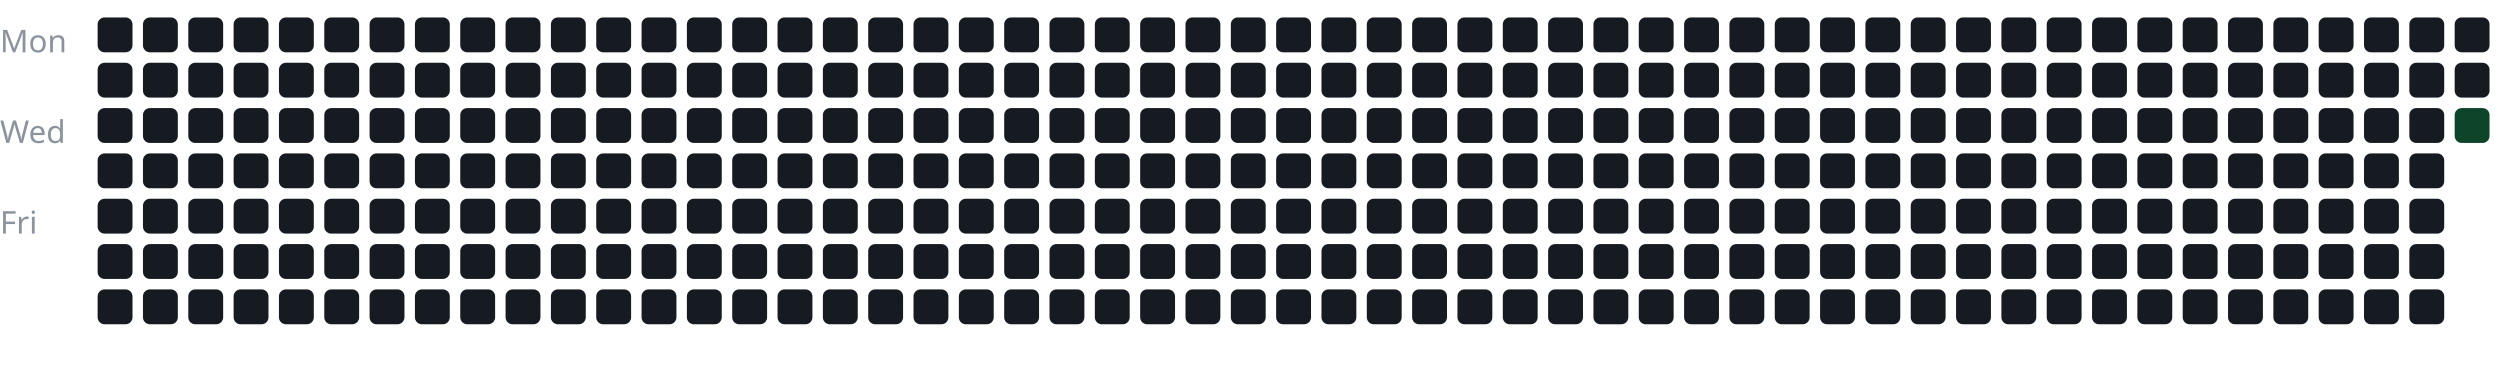
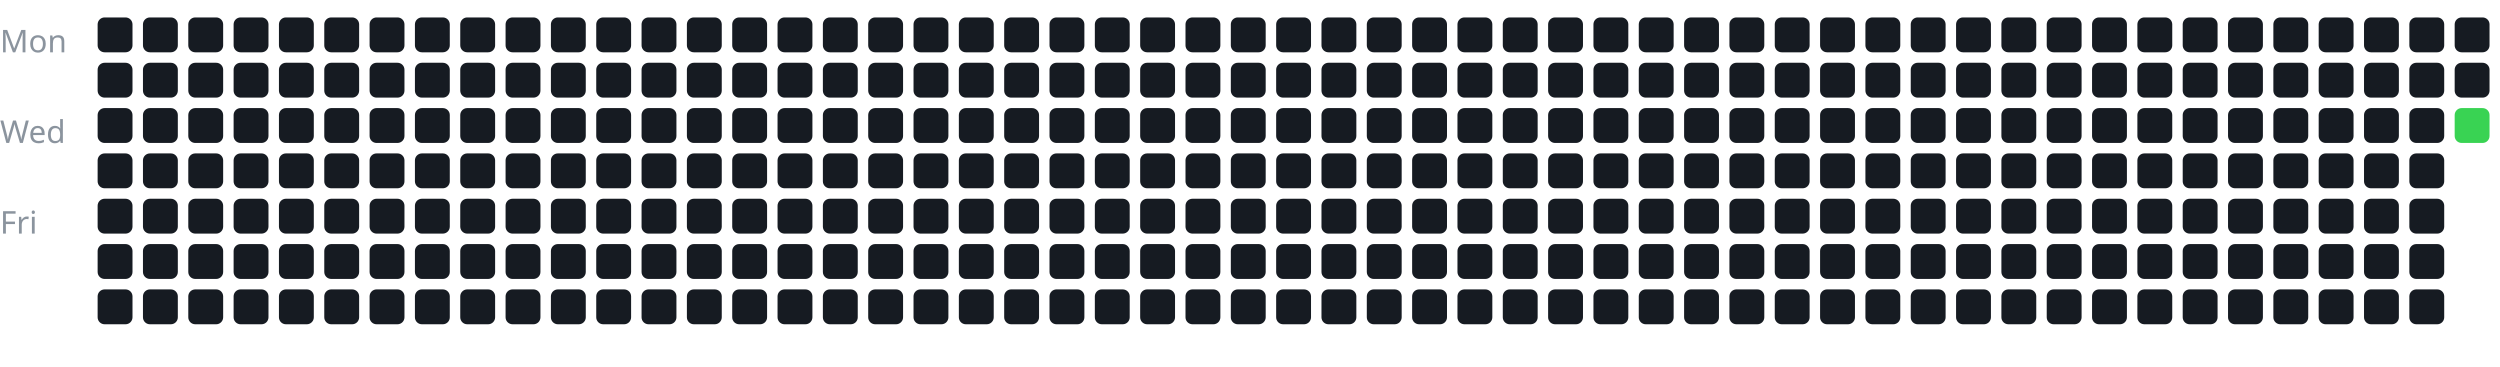
<svg xmlns="http://www.w3.org/2000/svg" width="100%" viewBox="0 0 717 105">
  <style>
text {
    fill: #8b949e;
    font-size: 9px;
    font-family: sans-serif;
}
</style>
  <text x="0" y="15">Mon</text>
  <text x="0" y="41">Wed</text>
  <text x="0" y="67">Fri</text>
  <g transform="translate(28, 5)">
    <rect x="0" y="0" width="10" height="10" rx="2" fill="#161b22" />
    <rect x="0" y="13" width="10" height="10" rx="2" fill="#161b22" />
    <rect x="0" y="26" width="10" height="10" rx="2" fill="#161b22" />
    <rect x="0" y="39" width="10" height="10" rx="2" fill="#161b22" />
    <rect x="0" y="52" width="10" height="10" rx="2" fill="#161b22" />
    <rect x="0" y="65" width="10" height="10" rx="2" fill="#161b22" />
    <rect x="0" y="78" width="10" height="10" rx="2" fill="#161b22" />
    <rect x="13" y="0" width="10" height="10" rx="2" fill="#161b22" />
    <rect x="13" y="13" width="10" height="10" rx="2" fill="#161b22" />
    <rect x="13" y="26" width="10" height="10" rx="2" fill="#161b22" />
    <rect x="13" y="39" width="10" height="10" rx="2" fill="#161b22" />
    <rect x="13" y="52" width="10" height="10" rx="2" fill="#161b22" />
    <rect x="13" y="65" width="10" height="10" rx="2" fill="#161b22" />
    <rect x="13" y="78" width="10" height="10" rx="2" fill="#161b22" />
    <rect x="26" y="0" width="10" height="10" rx="2" fill="#161b22" />
    <rect x="26" y="13" width="10" height="10" rx="2" fill="#161b22" />
    <rect x="26" y="26" width="10" height="10" rx="2" fill="#161b22" />
    <rect x="26" y="39" width="10" height="10" rx="2" fill="#161b22" />
    <rect x="26" y="52" width="10" height="10" rx="2" fill="#161b22" />
    <rect x="26" y="65" width="10" height="10" rx="2" fill="#161b22" />
    <rect x="26" y="78" width="10" height="10" rx="2" fill="#161b22" />
    <rect x="39" y="0" width="10" height="10" rx="2" fill="#161b22" />
    <rect x="39" y="13" width="10" height="10" rx="2" fill="#161b22" />
    <rect x="39" y="26" width="10" height="10" rx="2" fill="#161b22" />
    <rect x="39" y="39" width="10" height="10" rx="2" fill="#161b22" />
    <rect x="39" y="52" width="10" height="10" rx="2" fill="#161b22" />
    <rect x="39" y="65" width="10" height="10" rx="2" fill="#161b22" />
    <rect x="39" y="78" width="10" height="10" rx="2" fill="#161b22" />
    <rect x="52" y="0" width="10" height="10" rx="2" fill="#161b22" />
    <rect x="52" y="13" width="10" height="10" rx="2" fill="#161b22" />
    <rect x="52" y="26" width="10" height="10" rx="2" fill="#161b22" />
    <rect x="52" y="39" width="10" height="10" rx="2" fill="#161b22" />
    <rect x="52" y="52" width="10" height="10" rx="2" fill="#161b22" />
    <rect x="52" y="65" width="10" height="10" rx="2" fill="#161b22" />
    <rect x="52" y="78" width="10" height="10" rx="2" fill="#161b22" />
    <rect x="65" y="0" width="10" height="10" rx="2" fill="#161b22" />
    <rect x="65" y="13" width="10" height="10" rx="2" fill="#161b22" />
    <rect x="65" y="26" width="10" height="10" rx="2" fill="#161b22" />
    <rect x="65" y="39" width="10" height="10" rx="2" fill="#161b22" />
    <rect x="65" y="52" width="10" height="10" rx="2" fill="#161b22" />
    <rect x="65" y="65" width="10" height="10" rx="2" fill="#161b22" />
    <rect x="65" y="78" width="10" height="10" rx="2" fill="#161b22" />
    <rect x="78" y="0" width="10" height="10" rx="2" fill="#161b22" />
    <rect x="78" y="13" width="10" height="10" rx="2" fill="#161b22" />
    <rect x="78" y="26" width="10" height="10" rx="2" fill="#161b22" />
    <rect x="78" y="39" width="10" height="10" rx="2" fill="#161b22" />
    <rect x="78" y="52" width="10" height="10" rx="2" fill="#161b22" />
    <rect x="78" y="65" width="10" height="10" rx="2" fill="#161b22" />
    <rect x="78" y="78" width="10" height="10" rx="2" fill="#161b22" />
    <rect x="91" y="0" width="10" height="10" rx="2" fill="#161b22" />
    <rect x="91" y="13" width="10" height="10" rx="2" fill="#161b22" />
    <rect x="91" y="26" width="10" height="10" rx="2" fill="#161b22" />
    <rect x="91" y="39" width="10" height="10" rx="2" fill="#161b22" />
    <rect x="91" y="52" width="10" height="10" rx="2" fill="#161b22" />
    <rect x="91" y="65" width="10" height="10" rx="2" fill="#161b22" />
    <rect x="91" y="78" width="10" height="10" rx="2" fill="#161b22" />
    <rect x="104" y="0" width="10" height="10" rx="2" fill="#161b22" />
    <rect x="104" y="13" width="10" height="10" rx="2" fill="#161b22" />
    <rect x="104" y="26" width="10" height="10" rx="2" fill="#161b22" />
    <rect x="104" y="39" width="10" height="10" rx="2" fill="#161b22" />
    <rect x="104" y="52" width="10" height="10" rx="2" fill="#161b22" />
    <rect x="104" y="65" width="10" height="10" rx="2" fill="#161b22" />
    <rect x="104" y="78" width="10" height="10" rx="2" fill="#161b22" />
    <rect x="117" y="0" width="10" height="10" rx="2" fill="#161b22" />
    <rect x="117" y="13" width="10" height="10" rx="2" fill="#161b22" />
    <rect x="117" y="26" width="10" height="10" rx="2" fill="#161b22" />
    <rect x="117" y="39" width="10" height="10" rx="2" fill="#161b22" />
    <rect x="117" y="52" width="10" height="10" rx="2" fill="#161b22" />
    <rect x="117" y="65" width="10" height="10" rx="2" fill="#161b22" />
    <rect x="117" y="78" width="10" height="10" rx="2" fill="#161b22" />
    <rect x="130" y="0" width="10" height="10" rx="2" fill="#161b22" />
    <rect x="130" y="13" width="10" height="10" rx="2" fill="#161b22" />
    <rect x="130" y="26" width="10" height="10" rx="2" fill="#161b22" />
    <rect x="130" y="39" width="10" height="10" rx="2" fill="#161b22" />
    <rect x="130" y="52" width="10" height="10" rx="2" fill="#161b22" />
    <rect x="130" y="65" width="10" height="10" rx="2" fill="#161b22" />
    <rect x="130" y="78" width="10" height="10" rx="2" fill="#161b22" />
    <rect x="143" y="0" width="10" height="10" rx="2" fill="#161b22" />
    <rect x="143" y="13" width="10" height="10" rx="2" fill="#161b22" />
    <rect x="143" y="26" width="10" height="10" rx="2" fill="#161b22" />
    <rect x="143" y="39" width="10" height="10" rx="2" fill="#161b22" />
    <rect x="143" y="52" width="10" height="10" rx="2" fill="#161b22" />
    <rect x="143" y="65" width="10" height="10" rx="2" fill="#161b22" />
    <rect x="143" y="78" width="10" height="10" rx="2" fill="#161b22" />
    <rect x="156" y="0" width="10" height="10" rx="2" fill="#161b22" />
    <rect x="156" y="13" width="10" height="10" rx="2" fill="#161b22" />
    <rect x="156" y="26" width="10" height="10" rx="2" fill="#161b22" />
    <rect x="156" y="39" width="10" height="10" rx="2" fill="#161b22" />
    <rect x="156" y="52" width="10" height="10" rx="2" fill="#161b22" />
    <rect x="156" y="65" width="10" height="10" rx="2" fill="#161b22" />
    <rect x="156" y="78" width="10" height="10" rx="2" fill="#161b22" />
    <rect x="169" y="0" width="10" height="10" rx="2" fill="#161b22" />
    <rect x="169" y="13" width="10" height="10" rx="2" fill="#161b22" />
    <rect x="169" y="26" width="10" height="10" rx="2" fill="#161b22" />
    <rect x="169" y="39" width="10" height="10" rx="2" fill="#161b22" />
    <rect x="169" y="52" width="10" height="10" rx="2" fill="#161b22" />
    <rect x="169" y="65" width="10" height="10" rx="2" fill="#161b22" />
    <rect x="169" y="78" width="10" height="10" rx="2" fill="#161b22" />
    <rect x="182" y="0" width="10" height="10" rx="2" fill="#161b22" />
    <rect x="182" y="13" width="10" height="10" rx="2" fill="#161b22" />
    <rect x="182" y="26" width="10" height="10" rx="2" fill="#161b22" />
    <rect x="182" y="39" width="10" height="10" rx="2" fill="#161b22" />
    <rect x="182" y="52" width="10" height="10" rx="2" fill="#161b22" />
    <rect x="182" y="65" width="10" height="10" rx="2" fill="#161b22" />
    <rect x="182" y="78" width="10" height="10" rx="2" fill="#161b22" />
    <rect x="195" y="0" width="10" height="10" rx="2" fill="#161b22" />
    <rect x="195" y="13" width="10" height="10" rx="2" fill="#161b22" />
    <rect x="195" y="26" width="10" height="10" rx="2" fill="#161b22" />
    <rect x="195" y="39" width="10" height="10" rx="2" fill="#161b22" />
    <rect x="195" y="52" width="10" height="10" rx="2" fill="#161b22" />
    <rect x="195" y="65" width="10" height="10" rx="2" fill="#161b22" />
    <rect x="195" y="78" width="10" height="10" rx="2" fill="#161b22" />
    <rect x="208" y="0" width="10" height="10" rx="2" fill="#161b22" />
    <rect x="208" y="13" width="10" height="10" rx="2" fill="#161b22" />
    <rect x="208" y="26" width="10" height="10" rx="2" fill="#161b22" />
    <rect x="208" y="39" width="10" height="10" rx="2" fill="#161b22" />
    <rect x="208" y="52" width="10" height="10" rx="2" fill="#161b22" />
    <rect x="208" y="65" width="10" height="10" rx="2" fill="#161b22" />
    <rect x="208" y="78" width="10" height="10" rx="2" fill="#161b22" />
    <rect x="221" y="0" width="10" height="10" rx="2" fill="#161b22" />
    <rect x="221" y="13" width="10" height="10" rx="2" fill="#161b22" />
    <rect x="221" y="26" width="10" height="10" rx="2" fill="#161b22" />
    <rect x="221" y="39" width="10" height="10" rx="2" fill="#161b22" />
    <rect x="221" y="52" width="10" height="10" rx="2" fill="#161b22" />
    <rect x="221" y="65" width="10" height="10" rx="2" fill="#161b22" />
    <rect x="221" y="78" width="10" height="10" rx="2" fill="#161b22" />
    <rect x="234" y="0" width="10" height="10" rx="2" fill="#161b22" />
    <rect x="234" y="13" width="10" height="10" rx="2" fill="#161b22" />
    <rect x="234" y="26" width="10" height="10" rx="2" fill="#161b22" />
    <rect x="234" y="39" width="10" height="10" rx="2" fill="#161b22" />
    <rect x="234" y="52" width="10" height="10" rx="2" fill="#161b22" />
    <rect x="234" y="65" width="10" height="10" rx="2" fill="#161b22" />
    <rect x="234" y="78" width="10" height="10" rx="2" fill="#161b22" />
    <rect x="247" y="0" width="10" height="10" rx="2" fill="#161b22" />
    <rect x="247" y="13" width="10" height="10" rx="2" fill="#161b22" />
    <rect x="247" y="26" width="10" height="10" rx="2" fill="#161b22" />
    <rect x="247" y="39" width="10" height="10" rx="2" fill="#161b22" />
    <rect x="247" y="52" width="10" height="10" rx="2" fill="#161b22" />
    <rect x="247" y="65" width="10" height="10" rx="2" fill="#161b22" />
    <rect x="247" y="78" width="10" height="10" rx="2" fill="#161b22" />
    <rect x="260" y="0" width="10" height="10" rx="2" fill="#161b22" />
    <rect x="260" y="13" width="10" height="10" rx="2" fill="#161b22" />
    <rect x="260" y="26" width="10" height="10" rx="2" fill="#161b22" />
    <rect x="260" y="39" width="10" height="10" rx="2" fill="#161b22" />
    <rect x="260" y="52" width="10" height="10" rx="2" fill="#161b22" />
    <rect x="260" y="65" width="10" height="10" rx="2" fill="#161b22" />
    <rect x="260" y="78" width="10" height="10" rx="2" fill="#161b22" />
    <rect x="273" y="0" width="10" height="10" rx="2" fill="#161b22" />
    <rect x="273" y="13" width="10" height="10" rx="2" fill="#161b22" />
    <rect x="273" y="26" width="10" height="10" rx="2" fill="#161b22" />
    <rect x="273" y="39" width="10" height="10" rx="2" fill="#161b22" />
    <rect x="273" y="52" width="10" height="10" rx="2" fill="#161b22" />
    <rect x="273" y="65" width="10" height="10" rx="2" fill="#161b22" />
    <rect x="273" y="78" width="10" height="10" rx="2" fill="#161b22" />
    <rect x="286" y="0" width="10" height="10" rx="2" fill="#161b22" />
    <rect x="286" y="13" width="10" height="10" rx="2" fill="#161b22" />
    <rect x="286" y="26" width="10" height="10" rx="2" fill="#161b22" />
    <rect x="286" y="39" width="10" height="10" rx="2" fill="#161b22" />
    <rect x="286" y="52" width="10" height="10" rx="2" fill="#161b22" />
    <rect x="286" y="65" width="10" height="10" rx="2" fill="#161b22" />
    <rect x="286" y="78" width="10" height="10" rx="2" fill="#161b22" />
    <rect x="299" y="0" width="10" height="10" rx="2" fill="#161b22" />
    <rect x="299" y="13" width="10" height="10" rx="2" fill="#161b22" />
    <rect x="299" y="26" width="10" height="10" rx="2" fill="#161b22" />
    <rect x="299" y="39" width="10" height="10" rx="2" fill="#161b22" />
    <rect x="299" y="52" width="10" height="10" rx="2" fill="#161b22" />
    <rect x="299" y="65" width="10" height="10" rx="2" fill="#161b22" />
    <rect x="299" y="78" width="10" height="10" rx="2" fill="#161b22" />
    <rect x="312" y="0" width="10" height="10" rx="2" fill="#161b22" />
    <rect x="312" y="13" width="10" height="10" rx="2" fill="#161b22" />
    <rect x="312" y="26" width="10" height="10" rx="2" fill="#161b22" />
    <rect x="312" y="39" width="10" height="10" rx="2" fill="#161b22" />
    <rect x="312" y="52" width="10" height="10" rx="2" fill="#161b22" />
    <rect x="312" y="65" width="10" height="10" rx="2" fill="#161b22" />
    <rect x="312" y="78" width="10" height="10" rx="2" fill="#161b22" />
    <rect x="325" y="0" width="10" height="10" rx="2" fill="#161b22" />
    <rect x="325" y="13" width="10" height="10" rx="2" fill="#161b22" />
    <rect x="325" y="26" width="10" height="10" rx="2" fill="#161b22" />
    <rect x="325" y="39" width="10" height="10" rx="2" fill="#161b22" />
    <rect x="325" y="52" width="10" height="10" rx="2" fill="#161b22" />
    <rect x="325" y="65" width="10" height="10" rx="2" fill="#161b22" />
    <rect x="325" y="78" width="10" height="10" rx="2" fill="#161b22" />
    <rect x="338" y="0" width="10" height="10" rx="2" fill="#161b22" />
    <rect x="338" y="13" width="10" height="10" rx="2" fill="#161b22" />
    <rect x="338" y="26" width="10" height="10" rx="2" fill="#161b22" />
    <rect x="338" y="39" width="10" height="10" rx="2" fill="#161b22" />
    <rect x="338" y="52" width="10" height="10" rx="2" fill="#161b22" />
    <rect x="338" y="65" width="10" height="10" rx="2" fill="#161b22" />
    <rect x="338" y="78" width="10" height="10" rx="2" fill="#161b22" />
    <rect x="351" y="0" width="10" height="10" rx="2" fill="#161b22" />
    <rect x="351" y="13" width="10" height="10" rx="2" fill="#161b22" />
    <rect x="351" y="26" width="10" height="10" rx="2" fill="#161b22" />
    <rect x="351" y="39" width="10" height="10" rx="2" fill="#161b22" />
    <rect x="351" y="52" width="10" height="10" rx="2" fill="#161b22" />
    <rect x="351" y="65" width="10" height="10" rx="2" fill="#161b22" />
    <rect x="351" y="78" width="10" height="10" rx="2" fill="#161b22" />
    <rect x="364" y="0" width="10" height="10" rx="2" fill="#161b22" />
    <rect x="364" y="13" width="10" height="10" rx="2" fill="#161b22" />
    <rect x="364" y="26" width="10" height="10" rx="2" fill="#161b22" />
    <rect x="364" y="39" width="10" height="10" rx="2" fill="#161b22" />
    <rect x="364" y="52" width="10" height="10" rx="2" fill="#161b22" />
    <rect x="364" y="65" width="10" height="10" rx="2" fill="#161b22" />
    <rect x="364" y="78" width="10" height="10" rx="2" fill="#161b22" />
    <rect x="377" y="0" width="10" height="10" rx="2" fill="#161b22" />
    <rect x="377" y="13" width="10" height="10" rx="2" fill="#161b22" />
    <rect x="377" y="26" width="10" height="10" rx="2" fill="#161b22" />
    <rect x="377" y="39" width="10" height="10" rx="2" fill="#161b22" />
    <rect x="377" y="52" width="10" height="10" rx="2" fill="#161b22" />
    <rect x="377" y="65" width="10" height="10" rx="2" fill="#161b22" />
    <rect x="377" y="78" width="10" height="10" rx="2" fill="#161b22" />
    <rect x="390" y="0" width="10" height="10" rx="2" fill="#161b22" />
    <rect x="390" y="13" width="10" height="10" rx="2" fill="#161b22" />
    <rect x="390" y="26" width="10" height="10" rx="2" fill="#161b22" />
    <rect x="390" y="39" width="10" height="10" rx="2" fill="#161b22" />
    <rect x="390" y="52" width="10" height="10" rx="2" fill="#161b22" />
    <rect x="390" y="65" width="10" height="10" rx="2" fill="#161b22" />
    <rect x="390" y="78" width="10" height="10" rx="2" fill="#161b22" />
    <rect x="403" y="0" width="10" height="10" rx="2" fill="#161b22" />
    <rect x="403" y="13" width="10" height="10" rx="2" fill="#161b22" />
    <rect x="403" y="26" width="10" height="10" rx="2" fill="#161b22" />
    <rect x="403" y="39" width="10" height="10" rx="2" fill="#161b22" />
    <rect x="403" y="52" width="10" height="10" rx="2" fill="#161b22" />
    <rect x="403" y="65" width="10" height="10" rx="2" fill="#161b22" />
    <rect x="403" y="78" width="10" height="10" rx="2" fill="#161b22" />
    <rect x="416" y="0" width="10" height="10" rx="2" fill="#161b22" />
    <rect x="416" y="13" width="10" height="10" rx="2" fill="#161b22" />
    <rect x="416" y="26" width="10" height="10" rx="2" fill="#161b22" />
    <rect x="416" y="39" width="10" height="10" rx="2" fill="#161b22" />
    <rect x="416" y="52" width="10" height="10" rx="2" fill="#161b22" />
    <rect x="416" y="65" width="10" height="10" rx="2" fill="#161b22" />
    <rect x="416" y="78" width="10" height="10" rx="2" fill="#161b22" />
    <rect x="429" y="0" width="10" height="10" rx="2" fill="#161b22" />
    <rect x="429" y="13" width="10" height="10" rx="2" fill="#161b22" />
    <rect x="429" y="26" width="10" height="10" rx="2" fill="#161b22" />
    <rect x="429" y="39" width="10" height="10" rx="2" fill="#161b22" />
    <rect x="429" y="52" width="10" height="10" rx="2" fill="#161b22" />
    <rect x="429" y="65" width="10" height="10" rx="2" fill="#161b22" />
    <rect x="429" y="78" width="10" height="10" rx="2" fill="#161b22" />
    <rect x="442" y="0" width="10" height="10" rx="2" fill="#161b22" />
    <rect x="442" y="13" width="10" height="10" rx="2" fill="#161b22" />
    <rect x="442" y="26" width="10" height="10" rx="2" fill="#161b22" />
    <rect x="442" y="39" width="10" height="10" rx="2" fill="#161b22" />
    <rect x="442" y="52" width="10" height="10" rx="2" fill="#161b22" />
    <rect x="442" y="65" width="10" height="10" rx="2" fill="#161b22" />
    <rect x="442" y="78" width="10" height="10" rx="2" fill="#161b22" />
    <rect x="455" y="0" width="10" height="10" rx="2" fill="#161b22" />
    <rect x="455" y="13" width="10" height="10" rx="2" fill="#161b22" />
    <rect x="455" y="26" width="10" height="10" rx="2" fill="#161b22" />
    <rect x="455" y="39" width="10" height="10" rx="2" fill="#161b22" />
    <rect x="455" y="52" width="10" height="10" rx="2" fill="#161b22" />
    <rect x="455" y="65" width="10" height="10" rx="2" fill="#161b22" />
    <rect x="455" y="78" width="10" height="10" rx="2" fill="#161b22" />
    <rect x="468" y="0" width="10" height="10" rx="2" fill="#161b22" />
    <rect x="468" y="13" width="10" height="10" rx="2" fill="#161b22" />
    <rect x="468" y="26" width="10" height="10" rx="2" fill="#161b22" />
    <rect x="468" y="39" width="10" height="10" rx="2" fill="#161b22" />
    <rect x="468" y="52" width="10" height="10" rx="2" fill="#161b22" />
    <rect x="468" y="65" width="10" height="10" rx="2" fill="#161b22" />
    <rect x="468" y="78" width="10" height="10" rx="2" fill="#161b22" />
    <rect x="481" y="0" width="10" height="10" rx="2" fill="#161b22" />
    <rect x="481" y="13" width="10" height="10" rx="2" fill="#161b22" />
    <rect x="481" y="26" width="10" height="10" rx="2" fill="#161b22" />
    <rect x="481" y="39" width="10" height="10" rx="2" fill="#161b22" />
    <rect x="481" y="52" width="10" height="10" rx="2" fill="#161b22" />
    <rect x="481" y="65" width="10" height="10" rx="2" fill="#161b22" />
    <rect x="481" y="78" width="10" height="10" rx="2" fill="#161b22" />
    <rect x="494" y="0" width="10" height="10" rx="2" fill="#161b22" />
    <rect x="494" y="13" width="10" height="10" rx="2" fill="#161b22" />
    <rect x="494" y="26" width="10" height="10" rx="2" fill="#161b22" />
    <rect x="494" y="39" width="10" height="10" rx="2" fill="#161b22" />
    <rect x="494" y="52" width="10" height="10" rx="2" fill="#161b22" />
    <rect x="494" y="65" width="10" height="10" rx="2" fill="#161b22" />
    <rect x="494" y="78" width="10" height="10" rx="2" fill="#161b22" />
    <rect x="507" y="0" width="10" height="10" rx="2" fill="#161b22" />
    <rect x="507" y="13" width="10" height="10" rx="2" fill="#161b22" />
    <rect x="507" y="26" width="10" height="10" rx="2" fill="#161b22" />
    <rect x="507" y="39" width="10" height="10" rx="2" fill="#161b22" />
    <rect x="507" y="52" width="10" height="10" rx="2" fill="#161b22" />
    <rect x="507" y="65" width="10" height="10" rx="2" fill="#161b22" />
    <rect x="507" y="78" width="10" height="10" rx="2" fill="#161b22" />
    <rect x="520" y="0" width="10" height="10" rx="2" fill="#161b22" />
    <rect x="520" y="13" width="10" height="10" rx="2" fill="#161b22" />
    <rect x="520" y="26" width="10" height="10" rx="2" fill="#161b22" />
    <rect x="520" y="39" width="10" height="10" rx="2" fill="#161b22" />
    <rect x="520" y="52" width="10" height="10" rx="2" fill="#161b22" />
    <rect x="520" y="65" width="10" height="10" rx="2" fill="#161b22" />
    <rect x="520" y="78" width="10" height="10" rx="2" fill="#161b22" />
    <rect x="533" y="0" width="10" height="10" rx="2" fill="#161b22" />
    <rect x="533" y="13" width="10" height="10" rx="2" fill="#161b22" />
    <rect x="533" y="26" width="10" height="10" rx="2" fill="#161b22" />
    <rect x="533" y="39" width="10" height="10" rx="2" fill="#161b22" />
    <rect x="533" y="52" width="10" height="10" rx="2" fill="#161b22" />
    <rect x="533" y="65" width="10" height="10" rx="2" fill="#161b22" />
    <rect x="533" y="78" width="10" height="10" rx="2" fill="#161b22" />
    <rect x="546" y="0" width="10" height="10" rx="2" fill="#161b22" />
    <rect x="546" y="13" width="10" height="10" rx="2" fill="#161b22" />
    <rect x="546" y="26" width="10" height="10" rx="2" fill="#161b22" />
    <rect x="546" y="39" width="10" height="10" rx="2" fill="#161b22" />
    <rect x="546" y="52" width="10" height="10" rx="2" fill="#161b22" />
    <rect x="546" y="65" width="10" height="10" rx="2" fill="#161b22" />
    <rect x="546" y="78" width="10" height="10" rx="2" fill="#161b22" />
    <rect x="559" y="0" width="10" height="10" rx="2" fill="#161b22" />
    <rect x="559" y="13" width="10" height="10" rx="2" fill="#161b22" />
    <rect x="559" y="26" width="10" height="10" rx="2" fill="#161b22" />
    <rect x="559" y="39" width="10" height="10" rx="2" fill="#161b22" />
    <rect x="559" y="52" width="10" height="10" rx="2" fill="#161b22" />
    <rect x="559" y="65" width="10" height="10" rx="2" fill="#161b22" />
    <rect x="559" y="78" width="10" height="10" rx="2" fill="#161b22" />
    <rect x="572" y="0" width="10" height="10" rx="2" fill="#161b22" />
    <rect x="572" y="13" width="10" height="10" rx="2" fill="#161b22" />
    <rect x="572" y="26" width="10" height="10" rx="2" fill="#161b22" />
    <rect x="572" y="39" width="10" height="10" rx="2" fill="#161b22" />
    <rect x="572" y="52" width="10" height="10" rx="2" fill="#161b22" />
    <rect x="572" y="65" width="10" height="10" rx="2" fill="#161b22" />
    <rect x="572" y="78" width="10" height="10" rx="2" fill="#161b22" />
    <rect x="585" y="0" width="10" height="10" rx="2" fill="#161b22" />
    <rect x="585" y="13" width="10" height="10" rx="2" fill="#161b22" />
    <rect x="585" y="26" width="10" height="10" rx="2" fill="#161b22" />
    <rect x="585" y="39" width="10" height="10" rx="2" fill="#161b22" />
    <rect x="585" y="52" width="10" height="10" rx="2" fill="#161b22" />
    <rect x="585" y="65" width="10" height="10" rx="2" fill="#161b22" />
    <rect x="585" y="78" width="10" height="10" rx="2" fill="#161b22" />
    <rect x="598" y="0" width="10" height="10" rx="2" fill="#161b22" />
    <rect x="598" y="13" width="10" height="10" rx="2" fill="#161b22" />
    <rect x="598" y="26" width="10" height="10" rx="2" fill="#161b22" />
    <rect x="598" y="39" width="10" height="10" rx="2" fill="#161b22" />
    <rect x="598" y="52" width="10" height="10" rx="2" fill="#161b22" />
    <rect x="598" y="65" width="10" height="10" rx="2" fill="#161b22" />
    <rect x="598" y="78" width="10" height="10" rx="2" fill="#161b22" />
    <rect x="611" y="0" width="10" height="10" rx="2" fill="#161b22" />
    <rect x="611" y="13" width="10" height="10" rx="2" fill="#161b22" />
    <rect x="611" y="26" width="10" height="10" rx="2" fill="#161b22" />
    <rect x="611" y="39" width="10" height="10" rx="2" fill="#161b22" />
    <rect x="611" y="52" width="10" height="10" rx="2" fill="#161b22" />
    <rect x="611" y="65" width="10" height="10" rx="2" fill="#161b22" />
    <rect x="611" y="78" width="10" height="10" rx="2" fill="#161b22" />
    <rect x="624" y="0" width="10" height="10" rx="2" fill="#161b22" />
    <rect x="624" y="13" width="10" height="10" rx="2" fill="#161b22" />
    <rect x="624" y="26" width="10" height="10" rx="2" fill="#161b22" />
    <rect x="624" y="39" width="10" height="10" rx="2" fill="#161b22" />
    <rect x="624" y="52" width="10" height="10" rx="2" fill="#161b22" />
    <rect x="624" y="65" width="10" height="10" rx="2" fill="#161b22" />
    <rect x="624" y="78" width="10" height="10" rx="2" fill="#161b22" />
    <rect x="637" y="0" width="10" height="10" rx="2" fill="#161b22" />
    <rect x="637" y="13" width="10" height="10" rx="2" fill="#161b22" />
    <rect x="637" y="26" width="10" height="10" rx="2" fill="#161b22" />
    <rect x="637" y="39" width="10" height="10" rx="2" fill="#161b22" />
    <rect x="637" y="52" width="10" height="10" rx="2" fill="#161b22" />
    <rect x="637" y="65" width="10" height="10" rx="2" fill="#161b22" />
    <rect x="637" y="78" width="10" height="10" rx="2" fill="#161b22" />
    <rect x="650" y="0" width="10" height="10" rx="2" fill="#161b22" />
    <rect x="650" y="13" width="10" height="10" rx="2" fill="#161b22" />
    <rect x="650" y="26" width="10" height="10" rx="2" fill="#161b22" />
    <rect x="650" y="39" width="10" height="10" rx="2" fill="#161b22" />
    <rect x="650" y="52" width="10" height="10" rx="2" fill="#161b22" />
    <rect x="650" y="65" width="10" height="10" rx="2" fill="#161b22" />
    <rect x="650" y="78" width="10" height="10" rx="2" fill="#161b22" />
    <rect x="663" y="0" width="10" height="10" rx="2" fill="#161b22" />
    <rect x="663" y="13" width="10" height="10" rx="2" fill="#161b22" />
    <rect x="663" y="26" width="10" height="10" rx="2" fill="#161b22" />
    <rect x="663" y="39" width="10" height="10" rx="2" fill="#161b22" />
    <rect x="663" y="52" width="10" height="10" rx="2" fill="#161b22" />
    <rect x="663" y="65" width="10" height="10" rx="2" fill="#161b22" />
    <rect x="663" y="78" width="10" height="10" rx="2" fill="#161b22" />
    <rect x="676" y="0" width="10" height="10" rx="2" fill="#161b22" />
    <rect x="676" y="13" width="10" height="10" rx="2" fill="#161b22" />
-     <rect x="676" y="26" width="10" height="10" rx="2" fill="#0e4429" />
+     <rect x="676" y="26" width="10" height="10" rx="2" fill="#39d353" />
  </g>
</svg>
